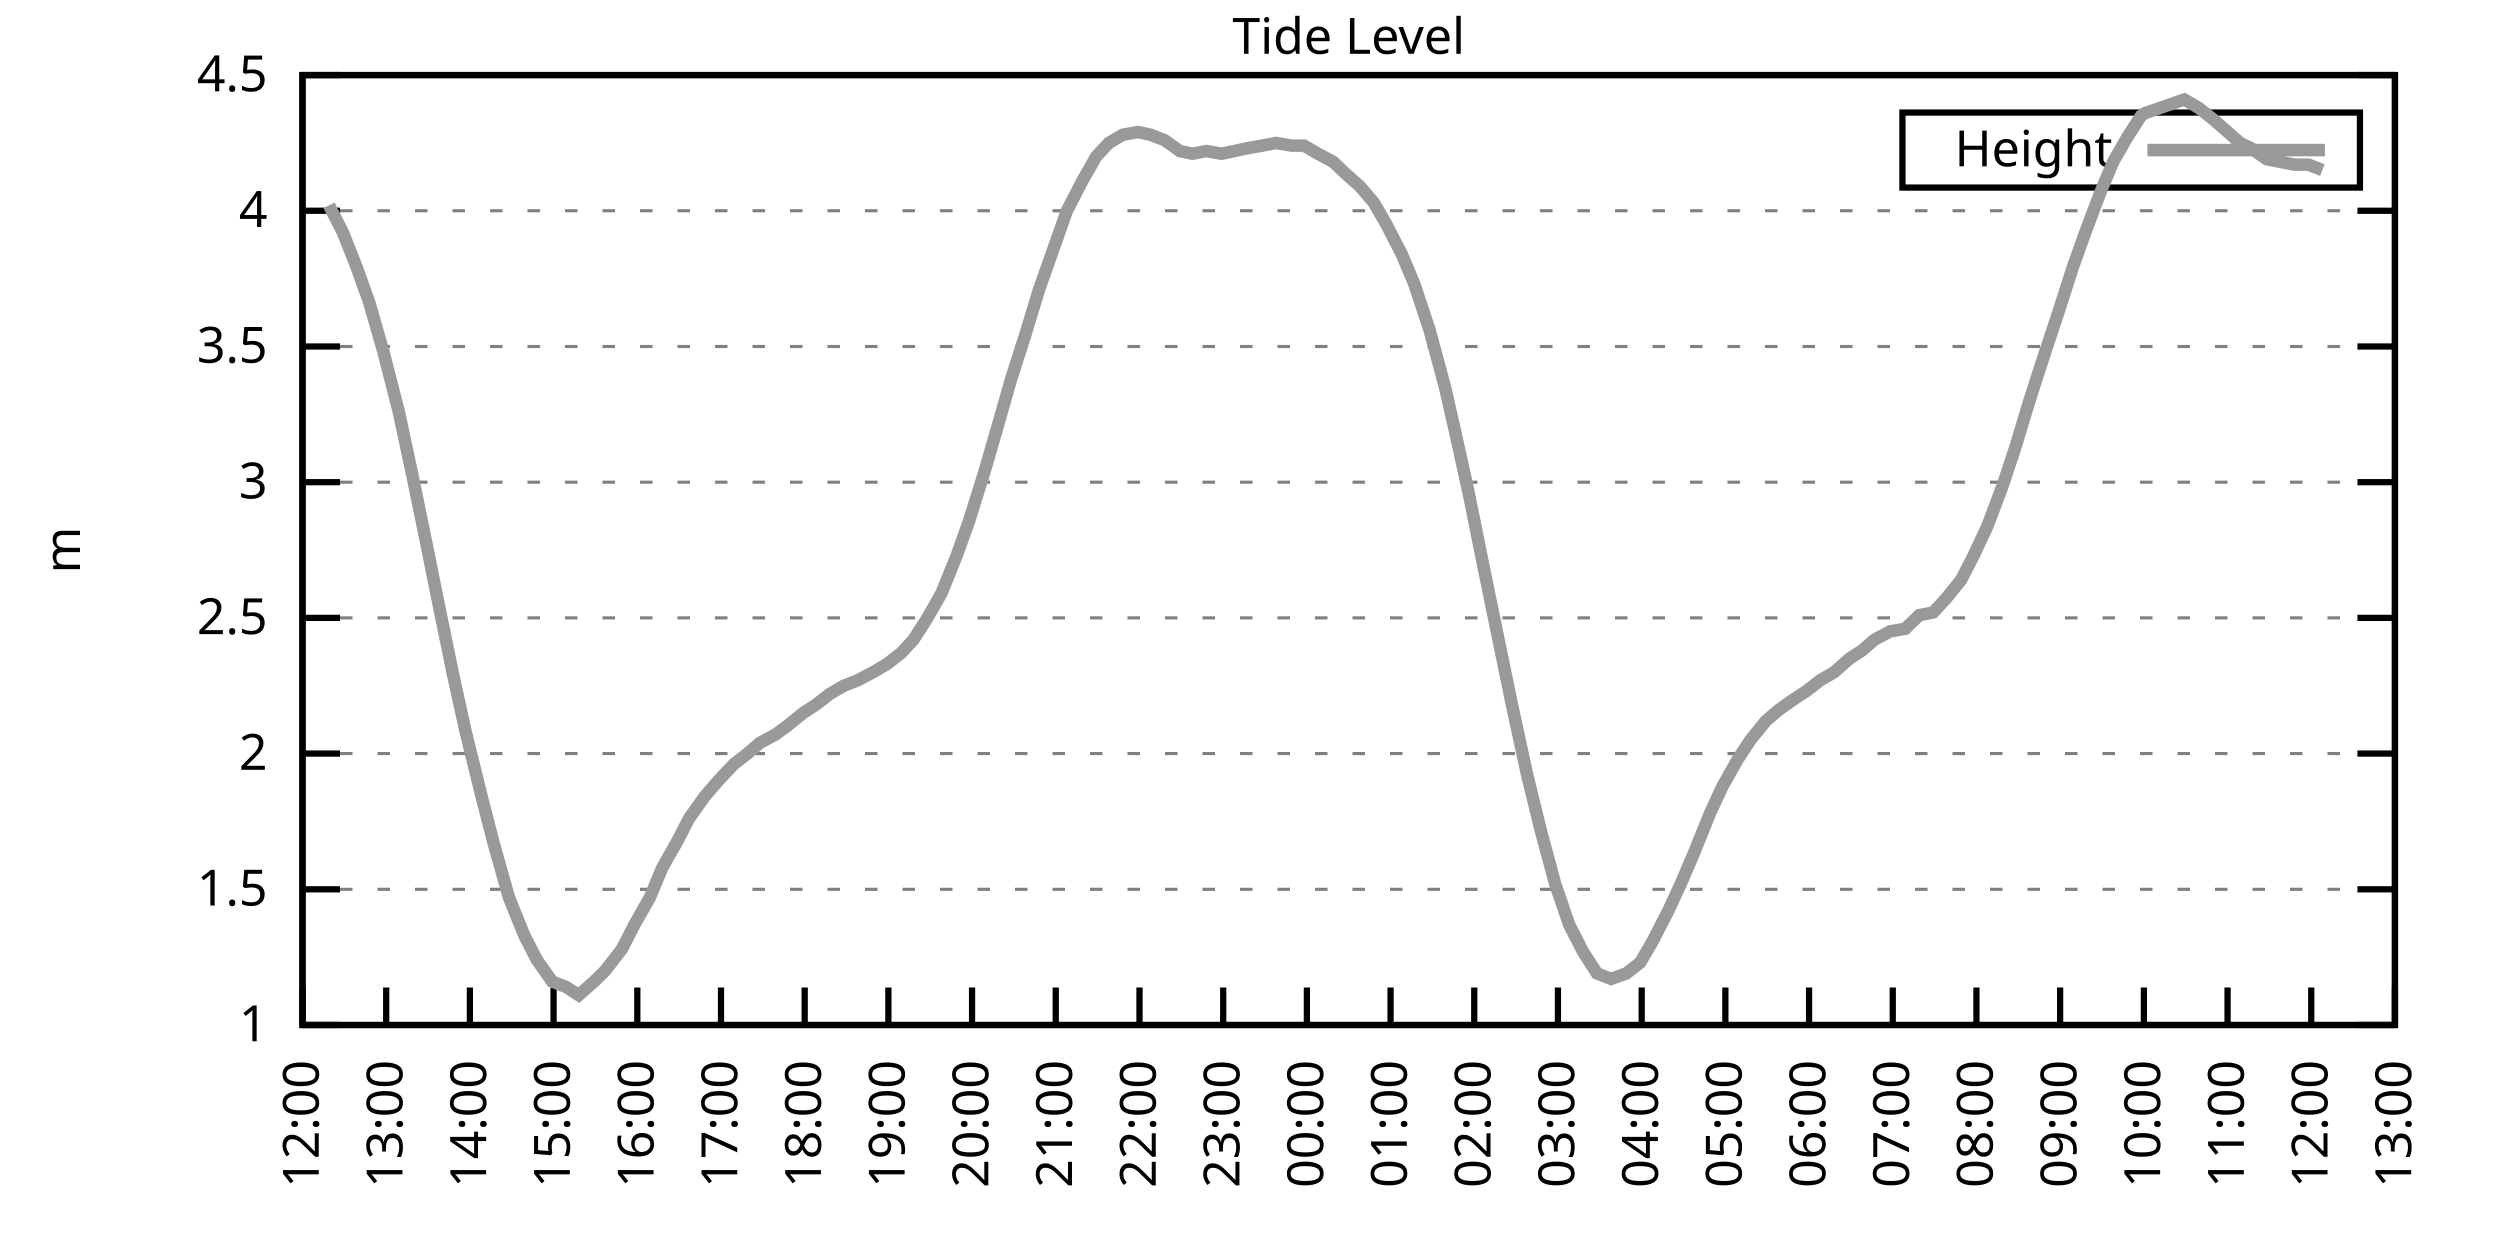
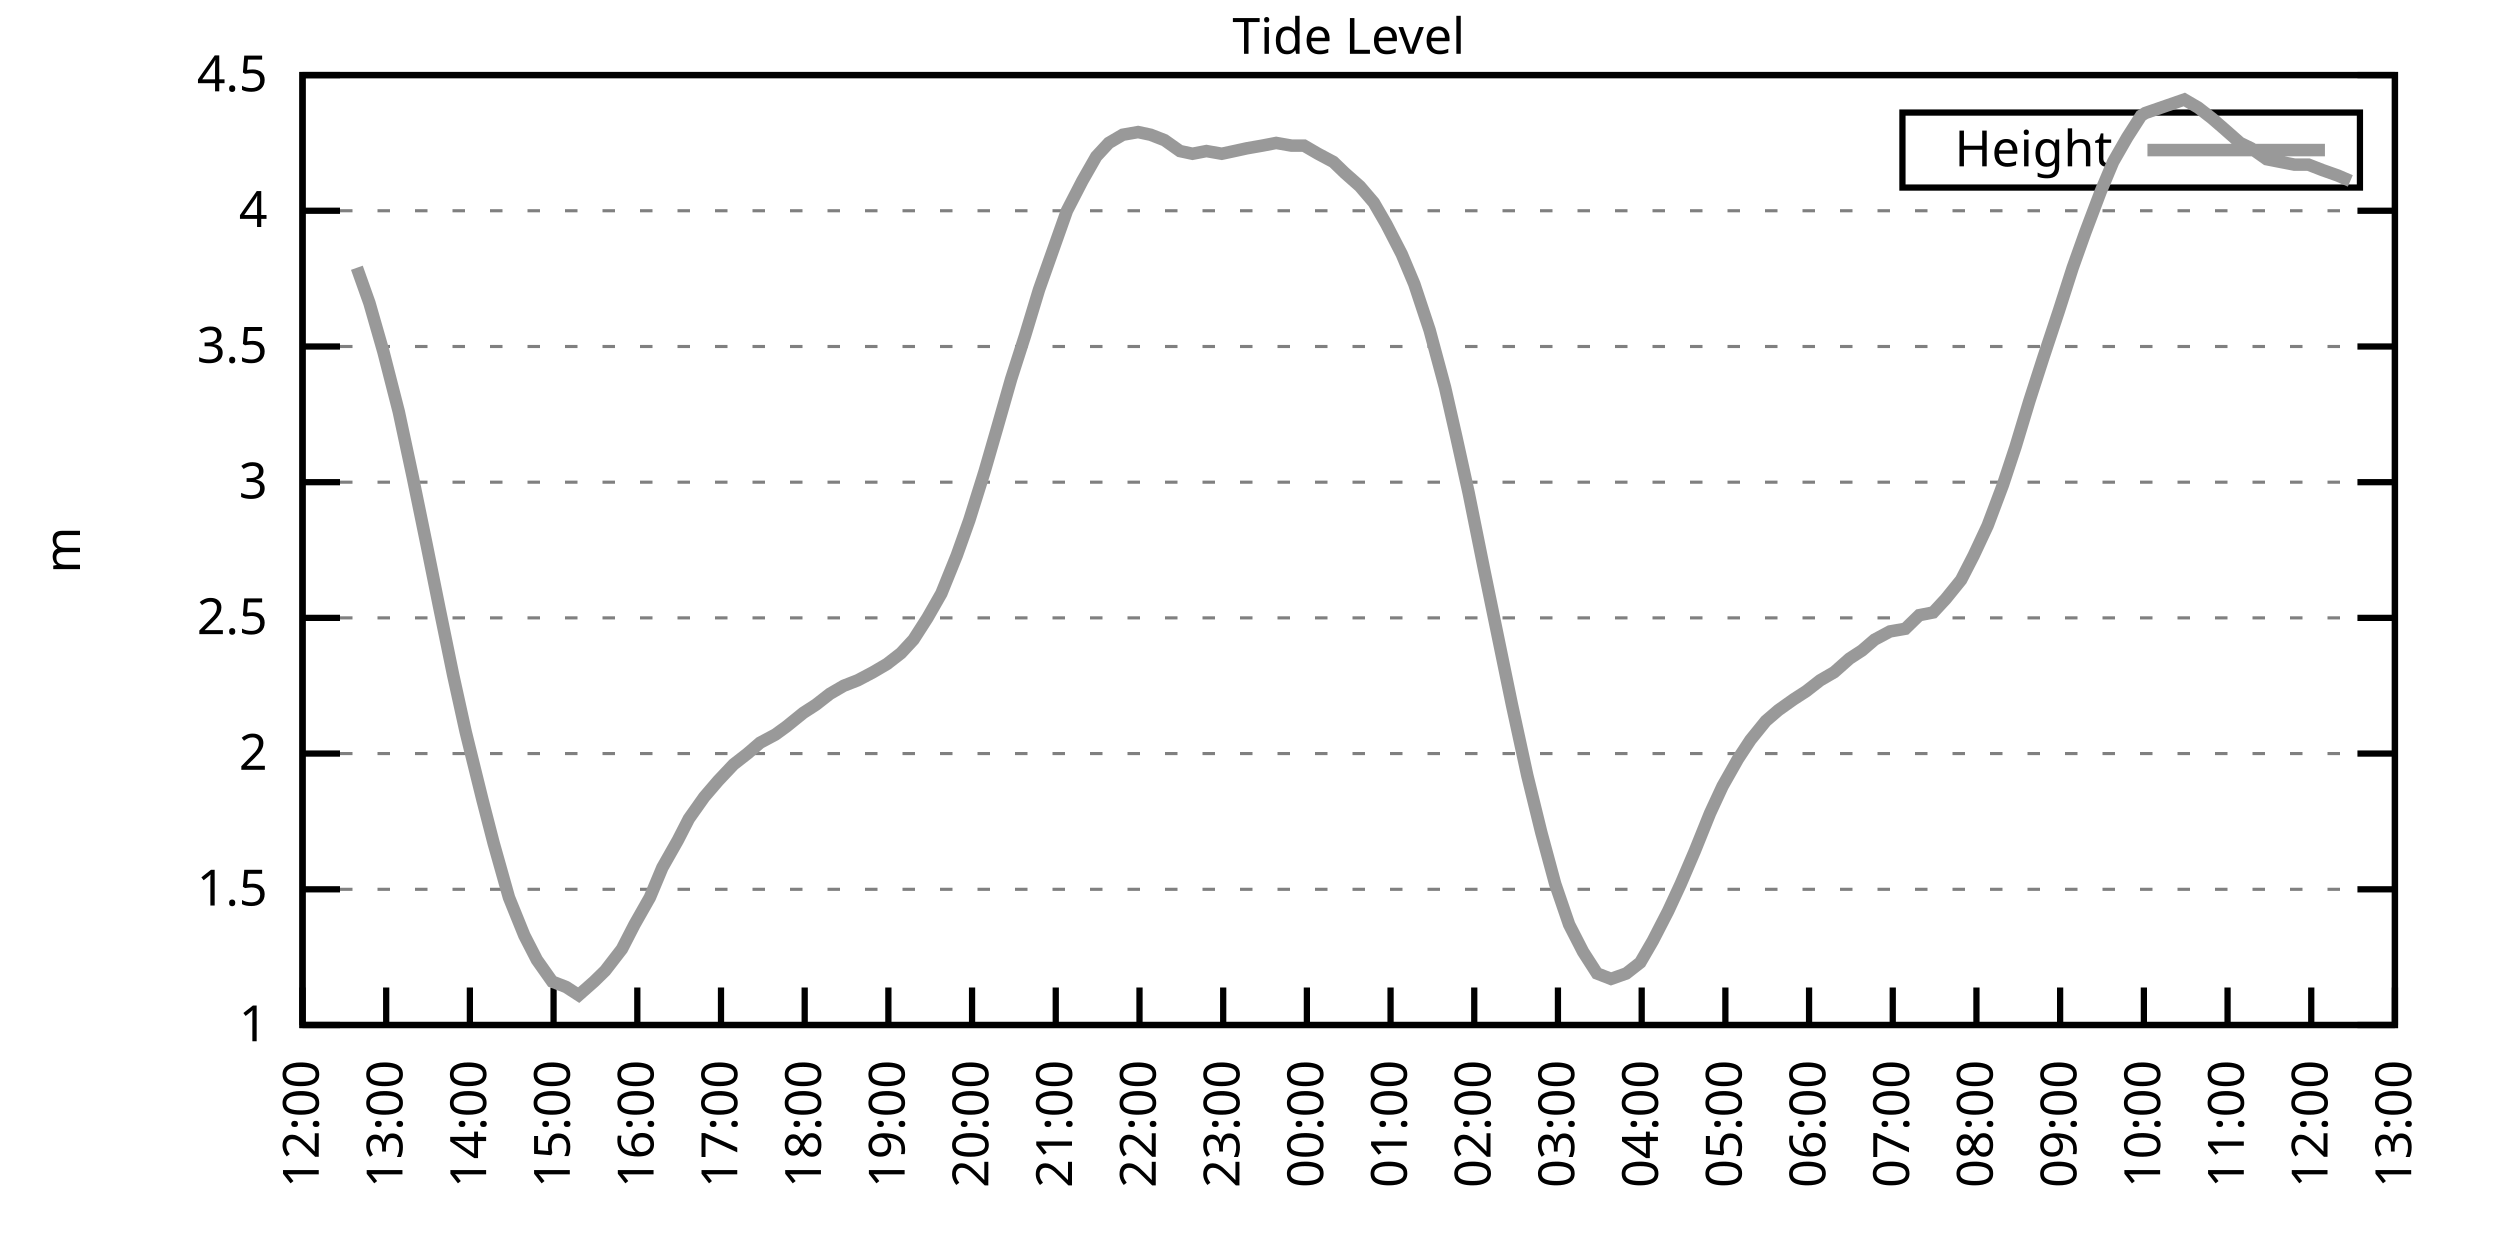
<svg xmlns="http://www.w3.org/2000/svg" xmlns:xlink="http://www.w3.org/1999/xlink" width="400" height="200" viewBox="0 0 400 200">
  <g id="gnuplot_canvas">
    <rect x="0" y="0" width="400" height="200" fill="none" />
    <defs>
      <circle id="gpDot" r="0.5" stroke-width="0.5" stroke="currentColor" />
      <path id="gpPt0" stroke-width="0.333" stroke="currentColor" d="M-1,0 h2 M0,-1 v2" />
      <path id="gpPt1" stroke-width="0.333" stroke="currentColor" d="M-1,-1 L1,1 M1,-1 L-1,1" />
      <path id="gpPt2" stroke-width="0.333" stroke="currentColor" d="M-1,0 L1,0 M0,-1 L0,1 M-1,-1 L1,1 M-1,1 L1,-1" />
      <rect id="gpPt3" stroke-width="0.333" stroke="currentColor" x="-1" y="-1" width="2" height="2" />
      <rect id="gpPt4" stroke-width="0.333" stroke="currentColor" fill="currentColor" x="-1" y="-1" width="2" height="2" />
      <circle id="gpPt5" stroke-width="0.333" stroke="currentColor" cx="0" cy="0" r="1" />
      <use xlink:href="#gpPt5" id="gpPt6" fill="currentColor" stroke="none" />
      <path id="gpPt7" stroke-width="0.333" stroke="currentColor" d="M0,-1.33 L-1.33,0.67 L1.33,0.67 z" />
      <use xlink:href="#gpPt7" id="gpPt8" fill="currentColor" stroke="none" />
      <use xlink:href="#gpPt7" id="gpPt9" stroke="currentColor" transform="rotate(180)" />
      <use xlink:href="#gpPt9" id="gpPt10" fill="currentColor" stroke="none" />
      <use xlink:href="#gpPt3" id="gpPt11" stroke="currentColor" transform="rotate(45)" />
      <use xlink:href="#gpPt11" id="gpPt12" fill="currentColor" stroke="none" />
      <path id="gpPt13" stroke-width="0.333" stroke="currentColor" d="M0,1.330 L1.265,0.411 L0.782,-1.067 L-0.782,-1.076 L-1.265,0.411 z" />
      <use xlink:href="#gpPt13" id="gpPt14" fill="currentColor" stroke="none" />
      <filter id="textbox" filterUnits="objectBoundingBox" x="0" y="0" height="1" width="1">
        <feFlood flood-color="white" flood-opacity="1" result="bgnd" />
        <feComposite in="SourceGraphic" in2="bgnd" operator="atop" />
      </filter>
      <filter id="greybox" filterUnits="objectBoundingBox" x="0" y="0" height="1" width="1">
        <feFlood flood-color="lightgrey" flood-opacity="1" result="grey" />
        <feComposite in="SourceGraphic" in2="grey" operator="atop" />
      </filter>
    </defs>
    <g fill="none" color="white" stroke="currentColor" stroke-width="1.00" stroke-linecap="butt" stroke-linejoin="miter">
</g>
    <g fill="none" color="black" stroke="currentColor" stroke-width="1.00" stroke-linecap="butt" stroke-linejoin="miter">
      <g stroke="none" shape-rendering="crispEdges">
        <polygon fill="rgb(255, 255, 255)" points="48.40,164.00 383.18,164.00 383.18,12.02 48.40,12.02 " />
      </g>
    </g>
    <g fill="none" color="black" stroke="currentColor" stroke-width="1.00" stroke-linecap="butt" stroke-linejoin="miter">
</g>
    <g fill="none" color="black" stroke="black" stroke-width="0.50" stroke-linecap="butt" stroke-linejoin="miter">
</g>
    <g fill="none" color="gray" stroke="currentColor" stroke-width="0.50" stroke-linecap="butt" stroke-linejoin="miter">
      <path stroke="gray" stroke-dasharray="2,4" class="gridline" d="M48.40,164.00 L383.19,164.00  " />
    </g>
    <g fill="none" color="gray" stroke="gray" stroke-width="1.00" stroke-linecap="butt" stroke-linejoin="miter">
</g>
    <g fill="none" color="black" stroke="currentColor" stroke-width="1.00" stroke-linecap="butt" stroke-linejoin="miter">
      <path stroke="black" d="M48.40,164.00 L54.40,164.00 M383.19,164.00 L377.19,164.00  " />
      <g transform="translate(42.80,166.60)" stroke="none" fill="black" font-family="Sans" font-size="8.00" text-anchor="end">
        <text>
          <tspan font-family="Sans"> 1</tspan>
        </text>
      </g>
    </g>
    <g fill="none" color="black" stroke="currentColor" stroke-width="1.00" stroke-linecap="butt" stroke-linejoin="miter">
</g>
    <g fill="none" color="black" stroke="black" stroke-width="0.50" stroke-linecap="butt" stroke-linejoin="miter">
</g>
    <g fill="none" color="gray" stroke="currentColor" stroke-width="0.50" stroke-linecap="butt" stroke-linejoin="miter">
      <path stroke="gray" stroke-dasharray="2,4" class="gridline" d="M48.40,142.29 L383.19,142.29  " />
    </g>
    <g fill="none" color="gray" stroke="gray" stroke-width="1.00" stroke-linecap="butt" stroke-linejoin="miter">
</g>
    <g fill="none" color="black" stroke="currentColor" stroke-width="1.00" stroke-linecap="butt" stroke-linejoin="miter">
      <path stroke="black" d="M48.40,142.29 L54.40,142.29 M383.19,142.29 L377.19,142.29  " />
      <g transform="translate(42.80,144.89)" stroke="none" fill="black" font-family="Sans" font-size="8.00" text-anchor="end">
        <text>
          <tspan font-family="Sans"> 1.5</tspan>
        </text>
      </g>
    </g>
    <g fill="none" color="black" stroke="currentColor" stroke-width="1.00" stroke-linecap="butt" stroke-linejoin="miter">
</g>
    <g fill="none" color="black" stroke="black" stroke-width="0.50" stroke-linecap="butt" stroke-linejoin="miter">
</g>
    <g fill="none" color="gray" stroke="currentColor" stroke-width="0.50" stroke-linecap="butt" stroke-linejoin="miter">
      <path stroke="gray" stroke-dasharray="2,4" class="gridline" d="M48.40,120.57 L383.19,120.57  " />
    </g>
    <g fill="none" color="gray" stroke="gray" stroke-width="1.00" stroke-linecap="butt" stroke-linejoin="miter">
</g>
    <g fill="none" color="black" stroke="currentColor" stroke-width="1.00" stroke-linecap="butt" stroke-linejoin="miter">
      <path stroke="black" d="M48.40,120.57 L54.40,120.57 M383.19,120.57 L377.19,120.57  " />
      <g transform="translate(42.80,123.17)" stroke="none" fill="black" font-family="Sans" font-size="8.00" text-anchor="end">
        <text>
          <tspan font-family="Sans"> 2</tspan>
        </text>
      </g>
    </g>
    <g fill="none" color="black" stroke="currentColor" stroke-width="1.00" stroke-linecap="butt" stroke-linejoin="miter">
</g>
    <g fill="none" color="black" stroke="black" stroke-width="0.50" stroke-linecap="butt" stroke-linejoin="miter">
</g>
    <g fill="none" color="gray" stroke="currentColor" stroke-width="0.50" stroke-linecap="butt" stroke-linejoin="miter">
      <path stroke="gray" stroke-dasharray="2,4" class="gridline" d="M48.40,98.86 L383.19,98.86  " />
    </g>
    <g fill="none" color="gray" stroke="gray" stroke-width="1.00" stroke-linecap="butt" stroke-linejoin="miter">
</g>
    <g fill="none" color="black" stroke="currentColor" stroke-width="1.00" stroke-linecap="butt" stroke-linejoin="miter">
      <path stroke="black" d="M48.40,98.86 L54.40,98.86 M383.19,98.86 L377.19,98.86  " />
      <g transform="translate(42.80,101.46)" stroke="none" fill="black" font-family="Sans" font-size="8.00" text-anchor="end">
        <text>
          <tspan font-family="Sans"> 2.5</tspan>
        </text>
      </g>
    </g>
    <g fill="none" color="black" stroke="currentColor" stroke-width="1.00" stroke-linecap="butt" stroke-linejoin="miter">
</g>
    <g fill="none" color="black" stroke="black" stroke-width="0.50" stroke-linecap="butt" stroke-linejoin="miter">
</g>
    <g fill="none" color="gray" stroke="currentColor" stroke-width="0.50" stroke-linecap="butt" stroke-linejoin="miter">
      <path stroke="gray" stroke-dasharray="2,4" class="gridline" d="M48.40,77.15 L383.19,77.15  " />
    </g>
    <g fill="none" color="gray" stroke="gray" stroke-width="1.00" stroke-linecap="butt" stroke-linejoin="miter">
</g>
    <g fill="none" color="black" stroke="currentColor" stroke-width="1.00" stroke-linecap="butt" stroke-linejoin="miter">
      <path stroke="black" d="M48.40,77.15 L54.40,77.15 M383.19,77.15 L377.19,77.15  " />
      <g transform="translate(42.80,79.75)" stroke="none" fill="black" font-family="Sans" font-size="8.00" text-anchor="end">
        <text>
          <tspan font-family="Sans"> 3</tspan>
        </text>
      </g>
    </g>
    <g fill="none" color="black" stroke="currentColor" stroke-width="1.00" stroke-linecap="butt" stroke-linejoin="miter">
</g>
    <g fill="none" color="black" stroke="black" stroke-width="0.50" stroke-linecap="butt" stroke-linejoin="miter">
</g>
    <g fill="none" color="gray" stroke="currentColor" stroke-width="0.50" stroke-linecap="butt" stroke-linejoin="miter">
      <path stroke="gray" stroke-dasharray="2,4" class="gridline" d="M48.40,55.44 L383.19,55.44  " />
    </g>
    <g fill="none" color="gray" stroke="gray" stroke-width="1.00" stroke-linecap="butt" stroke-linejoin="miter">
</g>
    <g fill="none" color="black" stroke="currentColor" stroke-width="1.00" stroke-linecap="butt" stroke-linejoin="miter">
      <path stroke="black" d="M48.40,55.44 L54.40,55.44 M383.19,55.44 L377.19,55.44  " />
      <g transform="translate(42.80,58.04)" stroke="none" fill="black" font-family="Sans" font-size="8.00" text-anchor="end">
        <text>
          <tspan font-family="Sans"> 3.5</tspan>
        </text>
      </g>
    </g>
    <g fill="none" color="black" stroke="currentColor" stroke-width="1.00" stroke-linecap="butt" stroke-linejoin="miter">
</g>
    <g fill="none" color="black" stroke="black" stroke-width="0.50" stroke-linecap="butt" stroke-linejoin="miter">
</g>
    <g fill="none" color="gray" stroke="currentColor" stroke-width="0.50" stroke-linecap="butt" stroke-linejoin="miter">
      <path stroke="gray" stroke-dasharray="2,4" class="gridline" d="M48.40,33.72 L383.19,33.72  " />
    </g>
    <g fill="none" color="gray" stroke="gray" stroke-width="1.00" stroke-linecap="butt" stroke-linejoin="miter">
</g>
    <g fill="none" color="black" stroke="currentColor" stroke-width="1.00" stroke-linecap="butt" stroke-linejoin="miter">
      <path stroke="black" d="M48.40,33.72 L54.40,33.72 M383.19,33.72 L377.19,33.72  " />
      <g transform="translate(42.80,36.32)" stroke="none" fill="black" font-family="Sans" font-size="8.00" text-anchor="end">
        <text>
          <tspan font-family="Sans"> 4</tspan>
        </text>
      </g>
    </g>
    <g fill="none" color="black" stroke="currentColor" stroke-width="1.00" stroke-linecap="butt" stroke-linejoin="miter">
</g>
    <g fill="none" color="black" stroke="black" stroke-width="0.50" stroke-linecap="butt" stroke-linejoin="miter">
</g>
    <g fill="none" color="gray" stroke="currentColor" stroke-width="0.50" stroke-linecap="butt" stroke-linejoin="miter">
      <path stroke="gray" stroke-dasharray="2,4" class="gridline" d="M48.40,12.01 L383.19,12.01  " />
    </g>
    <g fill="none" color="gray" stroke="gray" stroke-width="1.00" stroke-linecap="butt" stroke-linejoin="miter">
</g>
    <g fill="none" color="black" stroke="currentColor" stroke-width="1.00" stroke-linecap="butt" stroke-linejoin="miter">
      <path stroke="black" d="M48.40,12.01 L54.40,12.01 M383.19,12.01 L377.19,12.01  " />
      <g transform="translate(42.80,14.61)" stroke="none" fill="black" font-family="Sans" font-size="8.00" text-anchor="end">
        <text>
          <tspan font-family="Sans"> 4.5</tspan>
        </text>
      </g>
    </g>
    <g fill="none" color="black" stroke="currentColor" stroke-width="1.00" stroke-linecap="butt" stroke-linejoin="miter">
      <path stroke="black" d="M48.40,164.00 L48.40,158.00  " />
      <g transform="translate(51.00,169.60) rotate(270.00)" stroke="none" fill="black" font-family="Sans" font-size="8.00" text-anchor="end">
        <text>
          <tspan font-family="Sans">12:00</tspan>
        </text>
      </g>
    </g>
    <g fill="none" color="black" stroke="currentColor" stroke-width="1.00" stroke-linecap="butt" stroke-linejoin="miter">
      <path stroke="black" d="M61.79,164.00 L61.79,158.00  " />
      <g transform="translate(64.39,169.60) rotate(270.00)" stroke="none" fill="black" font-family="Sans" font-size="8.00" text-anchor="end">
        <text>
          <tspan font-family="Sans">13:00</tspan>
        </text>
      </g>
    </g>
    <g fill="none" color="black" stroke="currentColor" stroke-width="1.00" stroke-linecap="butt" stroke-linejoin="miter">
      <path stroke="black" d="M75.18,164.00 L75.18,158.00  " />
      <g transform="translate(77.78,169.60) rotate(270.00)" stroke="none" fill="black" font-family="Sans" font-size="8.00" text-anchor="end">
        <text>
          <tspan font-family="Sans">14:00</tspan>
        </text>
      </g>
    </g>
    <g fill="none" color="black" stroke="currentColor" stroke-width="1.00" stroke-linecap="butt" stroke-linejoin="miter">
      <path stroke="black" d="M88.57,164.00 L88.57,158.00  " />
      <g transform="translate(91.17,169.60) rotate(270.00)" stroke="none" fill="black" font-family="Sans" font-size="8.00" text-anchor="end">
        <text>
          <tspan font-family="Sans">15:00</tspan>
        </text>
      </g>
    </g>
    <g fill="none" color="black" stroke="currentColor" stroke-width="1.00" stroke-linecap="butt" stroke-linejoin="miter">
      <path stroke="black" d="M101.97,164.00 L101.97,158.00  " />
      <g transform="translate(104.57,169.60) rotate(270.00)" stroke="none" fill="black" font-family="Sans" font-size="8.00" text-anchor="end">
        <text>
          <tspan font-family="Sans">16:00</tspan>
        </text>
      </g>
    </g>
    <g fill="none" color="black" stroke="currentColor" stroke-width="1.00" stroke-linecap="butt" stroke-linejoin="miter">
      <path stroke="black" d="M115.36,164.00 L115.36,158.00  " />
      <g transform="translate(117.96,169.60) rotate(270.00)" stroke="none" fill="black" font-family="Sans" font-size="8.00" text-anchor="end">
        <text>
          <tspan font-family="Sans">17:00</tspan>
        </text>
      </g>
    </g>
    <g fill="none" color="black" stroke="currentColor" stroke-width="1.00" stroke-linecap="butt" stroke-linejoin="miter">
      <path stroke="black" d="M128.75,164.00 L128.75,158.00  " />
      <g transform="translate(131.35,169.60) rotate(270.00)" stroke="none" fill="black" font-family="Sans" font-size="8.00" text-anchor="end">
        <text>
          <tspan font-family="Sans">18:00</tspan>
        </text>
      </g>
    </g>
    <g fill="none" color="black" stroke="currentColor" stroke-width="1.00" stroke-linecap="butt" stroke-linejoin="miter">
      <path stroke="black" d="M142.14,164.00 L142.14,158.00  " />
      <g transform="translate(144.74,169.60) rotate(270.00)" stroke="none" fill="black" font-family="Sans" font-size="8.00" text-anchor="end">
        <text>
          <tspan font-family="Sans">19:00</tspan>
        </text>
      </g>
    </g>
    <g fill="none" color="black" stroke="currentColor" stroke-width="1.00" stroke-linecap="butt" stroke-linejoin="miter">
      <path stroke="black" d="M155.53,164.00 L155.53,158.00  " />
      <g transform="translate(158.13,169.60) rotate(270.00)" stroke="none" fill="black" font-family="Sans" font-size="8.00" text-anchor="end">
        <text>
          <tspan font-family="Sans">20:00</tspan>
        </text>
      </g>
    </g>
    <g fill="none" color="black" stroke="currentColor" stroke-width="1.00" stroke-linecap="butt" stroke-linejoin="miter">
      <path stroke="black" d="M168.92,164.00 L168.92,158.00  " />
      <g transform="translate(171.52,169.60) rotate(270.00)" stroke="none" fill="black" font-family="Sans" font-size="8.00" text-anchor="end">
        <text>
          <tspan font-family="Sans">21:00</tspan>
        </text>
      </g>
    </g>
    <g fill="none" color="black" stroke="currentColor" stroke-width="1.00" stroke-linecap="butt" stroke-linejoin="miter">
      <path stroke="black" d="M182.32,164.00 L182.32,158.00  " />
      <g transform="translate(184.92,169.60) rotate(270.00)" stroke="none" fill="black" font-family="Sans" font-size="8.00" text-anchor="end">
        <text>
          <tspan font-family="Sans">22:00</tspan>
        </text>
      </g>
    </g>
    <g fill="none" color="black" stroke="currentColor" stroke-width="1.00" stroke-linecap="butt" stroke-linejoin="miter">
      <path stroke="black" d="M195.71,164.00 L195.71,158.00  " />
      <g transform="translate(198.31,169.60) rotate(270.00)" stroke="none" fill="black" font-family="Sans" font-size="8.00" text-anchor="end">
        <text>
          <tspan font-family="Sans">23:00</tspan>
        </text>
      </g>
    </g>
    <g fill="none" color="black" stroke="currentColor" stroke-width="1.00" stroke-linecap="butt" stroke-linejoin="miter">
      <path stroke="black" d="M209.10,164.00 L209.10,158.00  " />
      <g transform="translate(211.70,169.60) rotate(270.00)" stroke="none" fill="black" font-family="Sans" font-size="8.00" text-anchor="end">
        <text>
          <tspan font-family="Sans">00:00</tspan>
        </text>
      </g>
    </g>
    <g fill="none" color="black" stroke="currentColor" stroke-width="1.00" stroke-linecap="butt" stroke-linejoin="miter">
      <path stroke="black" d="M222.49,164.00 L222.49,158.00  " />
      <g transform="translate(225.09,169.60) rotate(270.00)" stroke="none" fill="black" font-family="Sans" font-size="8.00" text-anchor="end">
        <text>
          <tspan font-family="Sans">01:00</tspan>
        </text>
      </g>
    </g>
    <g fill="none" color="black" stroke="currentColor" stroke-width="1.00" stroke-linecap="butt" stroke-linejoin="miter">
      <path stroke="black" d="M235.88,164.00 L235.88,158.00  " />
      <g transform="translate(238.48,169.60) rotate(270.00)" stroke="none" fill="black" font-family="Sans" font-size="8.00" text-anchor="end">
        <text>
          <tspan font-family="Sans">02:00</tspan>
        </text>
      </g>
    </g>
    <g fill="none" color="black" stroke="currentColor" stroke-width="1.00" stroke-linecap="butt" stroke-linejoin="miter">
      <path stroke="black" d="M249.27,164.00 L249.27,158.00  " />
      <g transform="translate(251.87,169.60) rotate(270.00)" stroke="none" fill="black" font-family="Sans" font-size="8.00" text-anchor="end">
        <text>
          <tspan font-family="Sans">03:00</tspan>
        </text>
      </g>
    </g>
    <g fill="none" color="black" stroke="currentColor" stroke-width="1.00" stroke-linecap="butt" stroke-linejoin="miter">
      <path stroke="black" d="M262.67,164.00 L262.67,158.00  " />
      <g transform="translate(265.27,169.60) rotate(270.00)" stroke="none" fill="black" font-family="Sans" font-size="8.00" text-anchor="end">
        <text>
          <tspan font-family="Sans">04:00</tspan>
        </text>
      </g>
    </g>
    <g fill="none" color="black" stroke="currentColor" stroke-width="1.00" stroke-linecap="butt" stroke-linejoin="miter">
      <path stroke="black" d="M276.06,164.00 L276.06,158.00  " />
      <g transform="translate(278.66,169.60) rotate(270.00)" stroke="none" fill="black" font-family="Sans" font-size="8.00" text-anchor="end">
        <text>
          <tspan font-family="Sans">05:00</tspan>
        </text>
      </g>
    </g>
    <g fill="none" color="black" stroke="currentColor" stroke-width="1.00" stroke-linecap="butt" stroke-linejoin="miter">
      <path stroke="black" d="M289.45,164.00 L289.45,158.00  " />
      <g transform="translate(292.05,169.60) rotate(270.00)" stroke="none" fill="black" font-family="Sans" font-size="8.00" text-anchor="end">
        <text>
          <tspan font-family="Sans">06:00</tspan>
        </text>
      </g>
    </g>
    <g fill="none" color="black" stroke="currentColor" stroke-width="1.00" stroke-linecap="butt" stroke-linejoin="miter">
      <path stroke="black" d="M302.84,164.00 L302.84,158.00  " />
      <g transform="translate(305.44,169.60) rotate(270.00)" stroke="none" fill="black" font-family="Sans" font-size="8.00" text-anchor="end">
        <text>
          <tspan font-family="Sans">07:00</tspan>
        </text>
      </g>
    </g>
    <g fill="none" color="black" stroke="currentColor" stroke-width="1.00" stroke-linecap="butt" stroke-linejoin="miter">
      <path stroke="black" d="M316.23,164.00 L316.23,158.00  " />
      <g transform="translate(318.83,169.60) rotate(270.00)" stroke="none" fill="black" font-family="Sans" font-size="8.00" text-anchor="end">
        <text>
          <tspan font-family="Sans">08:00</tspan>
        </text>
      </g>
    </g>
    <g fill="none" color="black" stroke="currentColor" stroke-width="1.00" stroke-linecap="butt" stroke-linejoin="miter">
      <path stroke="black" d="M329.62,164.00 L329.62,158.00  " />
      <g transform="translate(332.22,169.60) rotate(270.00)" stroke="none" fill="black" font-family="Sans" font-size="8.00" text-anchor="end">
        <text>
          <tspan font-family="Sans">09:00</tspan>
        </text>
      </g>
    </g>
    <g fill="none" color="black" stroke="currentColor" stroke-width="1.00" stroke-linecap="butt" stroke-linejoin="miter">
      <path stroke="black" d="M343.02,164.00 L343.02,158.00  " />
      <g transform="translate(345.62,169.60) rotate(270.00)" stroke="none" fill="black" font-family="Sans" font-size="8.00" text-anchor="end">
        <text>
          <tspan font-family="Sans">10:00</tspan>
        </text>
      </g>
    </g>
    <g fill="none" color="black" stroke="currentColor" stroke-width="1.00" stroke-linecap="butt" stroke-linejoin="miter">
      <path stroke="black" d="M356.41,164.00 L356.41,158.00  " />
      <g transform="translate(359.01,169.60) rotate(270.00)" stroke="none" fill="black" font-family="Sans" font-size="8.00" text-anchor="end">
        <text>
          <tspan font-family="Sans">11:00</tspan>
        </text>
      </g>
    </g>
    <g fill="none" color="black" stroke="currentColor" stroke-width="1.00" stroke-linecap="butt" stroke-linejoin="miter">
      <path stroke="black" d="M369.80,164.00 L369.80,158.00  " />
      <g transform="translate(372.40,169.60) rotate(270.00)" stroke="none" fill="black" font-family="Sans" font-size="8.00" text-anchor="end">
        <text>
          <tspan font-family="Sans">12:00</tspan>
        </text>
      </g>
    </g>
    <g fill="none" color="black" stroke="currentColor" stroke-width="1.00" stroke-linecap="butt" stroke-linejoin="miter">
      <path stroke="black" d="M383.19,164.00 L383.19,158.00  " />
      <g transform="translate(385.79,169.60) rotate(270.00)" stroke="none" fill="black" font-family="Sans" font-size="8.00" text-anchor="end">
        <text>
          <tspan font-family="Sans">13:00</tspan>
        </text>
      </g>
    </g>
    <g fill="none" color="black" stroke="currentColor" stroke-width="1.00" stroke-linecap="butt" stroke-linejoin="miter">
</g>
    <g fill="none" color="black" stroke="currentColor" stroke-width="1.00" stroke-linecap="butt" stroke-linejoin="miter">
      <path stroke="black" d="M48.40,12.01 L48.40,164.00 L383.19,164.00 L383.19,12.01 L48.40,12.01 Z  " />
    </g>
    <g fill="none" color="black" stroke="currentColor" stroke-width="1.00" stroke-linecap="butt" stroke-linejoin="miter">
</g>
    <g fill="none" color="black" stroke="currentColor" stroke-width="1.00" stroke-linecap="butt" stroke-linejoin="miter">
      <path stroke="black" d="M304.39,30.01 L304.39,18.01 L377.59,18.01 L377.59,30.01 L304.39,30.01 Z  " />
    </g>
    <g id="Tide_level_plot_1">
      <g fill="none" color="white" stroke="black" stroke-width="2.00" stroke-linecap="butt" stroke-linejoin="miter">
</g>
      <g fill="none" color="black" stroke="currentColor" stroke-width="2.00" stroke-linecap="butt" stroke-linejoin="miter">
        <g transform="translate(337.99,26.61)" stroke="none" fill="black" font-family="Sans" font-size="8.00" text-anchor="end">
          <text>
            <tspan font-family="Sans">Height</tspan>
          </text>
        </g>
      </g>
      <g fill="none" color="black" stroke="currentColor" stroke-width="2.00" stroke-linecap="butt" stroke-linejoin="miter">
-         <path stroke="rgb(153, 153, 153)" d="M343.59,24.01 L371.99,24.01 M52.64,32.85 L54.87,37.20 L57.10,42.84 L59.11,48.49 L61.35,56.30 L63.80,65.86   L66.03,76.28 L68.26,87.14 L70.27,97.12 L72.50,107.98 L74.51,117.10 L77.19,127.96 L78.98,134.90 L81.43,143.59   L83.89,149.67 L85.90,153.58 L88.35,157.05 L90.58,157.92 L92.59,159.22 L95.05,157.05 L96.83,155.31 L99.51,151.84   L101.52,147.93 L103.98,143.59 L105.98,138.81 L108.44,134.47 L110.22,131.00 L112.68,127.52 L114.91,124.92 L117.37,122.31   L119.60,120.57 L121.61,118.84 L124.06,117.53 L125.85,116.23 L128.53,114.06 L130.54,112.76 L132.77,111.02 L135.00,109.72   L137.23,108.85 L139.69,107.55 L141.92,106.24 L144.15,104.51 L146.16,102.34 L148.39,98.86 L150.62,94.95 L153.08,88.87   L155.09,83.23 L157.54,75.41 L159.55,68.46 L161.78,60.65 L164.01,53.70 L166.25,46.32 L168.25,40.67 L170.71,33.72   L173.17,28.95 L175.40,25.04 L177.41,22.87 L179.64,21.56 L182.09,21.13 L184.10,21.56 L186.33,22.43 L188.79,24.17   L190.80,24.60 L193.03,24.17 L195.48,24.60 L197.49,24.17 L199.50,23.73 L201.96,23.30 L204.19,22.87 L206.64,23.30   L208.65,23.30 L210.88,24.60 L213.34,25.91 L215.13,27.64 L217.58,29.81 L219.81,32.42 L221.82,35.89 L224.28,40.67   L226.29,45.45 L228.74,52.83 L231.20,61.95 L232.98,69.77 L234.99,78.89 L237.44,91.04 L240.12,104.07 L241.91,112.76   L244.36,124.05 L246.60,133.17 L248.83,141.42 L251.06,147.93 L253.29,152.28 L255.52,155.75 L257.76,156.62 L260.21,155.75   L262.44,154.01 L264.45,150.54 L266.91,145.76 L268.92,141.42 L271.15,136.21 L273.60,130.13 L275.61,125.79 L278.07,121.44   L280.07,118.40 L282.53,115.36 L284.54,113.63 L286.99,111.89 L289.00,110.59 L291.23,108.85 L293.47,107.55 L295.92,105.38   L297.93,104.07 L299.94,102.34 L302.39,101.03 L304.85,100.60 L307.08,98.43 L309.31,97.99 L311.32,95.82 L313.78,92.78   L315.79,88.87 L318.02,84.10 L320.47,77.58 L322.48,71.50 L324.71,64.12 L326.95,57.17 L329.40,49.79 L331.63,42.84   L333.64,37.20 L336.10,30.68 L338.10,25.91 L340.34,22.00 L342.57,18.52 L343.24,18.09 L349.49,15.92 L351.72,17.22   L353.95,18.96 L355.96,20.70 L358.42,22.87 L360.20,23.73 L362.66,25.47 L364.89,25.91 L367.12,26.34 L369.35,26.34   L371.58,27.21  " />
+         <path stroke="rgb(153, 153, 153)" d="M343.59,24.01 L371.99,24.01 M57.10,42.84 L59.11,48.49 L61.35,56.30 L63.80,65.86 L66.03,76.28 L68.26,87.14   L70.27,97.12 L72.50,107.98 L74.51,117.10 L77.19,127.96 L78.98,134.90 L81.43,143.59 L83.89,149.67 L85.90,153.58   L88.35,157.05 L90.58,157.92 L92.59,159.22 L95.05,157.05 L96.83,155.31 L99.51,151.84 L101.52,147.93 L103.98,143.59   L105.98,138.81 L108.44,134.47 L110.22,131.00 L112.68,127.52 L114.91,124.92 L117.37,122.31 L119.60,120.57 L121.61,118.84   L124.06,117.53 L125.85,116.23 L128.53,114.06 L130.54,112.76 L132.77,111.02 L135.00,109.72 L137.23,108.85 L139.69,107.55   L141.92,106.24 L144.15,104.51 L146.16,102.34 L148.39,98.86 L150.62,94.95 L153.08,88.87 L155.09,83.23 L157.54,75.41   L159.55,68.46 L161.78,60.65 L164.01,53.70 L166.25,46.32 L168.25,40.67 L170.71,33.72 L173.17,28.95 L175.40,25.04   L177.41,22.87 L179.64,21.56 L182.09,21.13 L184.10,21.56 L186.33,22.43 L188.79,24.17 L190.80,24.60 L193.03,24.17   L195.48,24.60 L197.49,24.17 L199.50,23.73 L201.96,23.30 L204.19,22.87 L206.64,23.30 L208.65,23.30 L210.88,24.60   L213.34,25.91 L215.13,27.64 L217.58,29.81 L219.81,32.42 L221.82,35.89 L224.28,40.67 L226.29,45.45 L228.74,52.83   L231.20,61.95 L232.98,69.77 L234.99,78.89 L237.44,91.04 L240.12,104.07 L241.91,112.76 L244.36,124.05 L246.60,133.17   L248.83,141.42 L251.06,147.93 L253.29,152.28 L255.52,155.75 L257.76,156.62 L260.21,155.75 L262.44,154.01 L264.45,150.54   L266.91,145.76 L268.92,141.42 L271.15,136.21 L273.60,130.13 L275.61,125.79 L278.07,121.44 L280.07,118.40 L282.53,115.36   L284.54,113.63 L286.99,111.89 L289.00,110.59 L291.23,108.85 L293.47,107.55 L295.92,105.38 L297.93,104.07 L299.94,102.34   L302.39,101.03 L304.85,100.60 L307.08,98.43 L309.31,97.99 L311.32,95.82 L313.78,92.78 L315.79,88.87 L318.02,84.10   L320.47,77.58 L322.48,71.50 L324.71,64.12 L326.95,57.17 L329.40,49.79 L331.63,42.84 L333.64,37.20 L336.10,30.68   L338.10,25.91 L340.34,22.00 L342.57,18.52 L343.24,18.09 L349.49,15.92 L351.72,17.22 L353.95,18.96 L355.96,20.70   L358.42,22.87 L360.20,23.73 L362.66,25.47 L364.89,25.91 L367.12,26.34 L369.35,26.34 L371.58,27.21 L374.04,28.08   L376.05,28.95  " />
      </g>
    </g>
    <g fill="none" color="black" stroke="currentColor" stroke-width="2.00" stroke-linecap="butt" stroke-linejoin="miter">
</g>
    <g fill="none" color="black" stroke="black" stroke-width="1.00" stroke-linecap="butt" stroke-linejoin="miter">
</g>
    <g fill="none" color="black" stroke="currentColor" stroke-width="1.00" stroke-linecap="butt" stroke-linejoin="miter">
      <path stroke="black" d="M48.40,12.01 L48.40,164.00 L383.19,164.00 L383.19,12.01 L48.40,12.01 Z  " />
      <g transform="translate(12.80,88.01) rotate(270.00)" stroke="none" fill="black" font-family="Sans" font-size="8.00" text-anchor="middle">
        <text>
          <tspan font-family="Sans">m</tspan>
        </text>
      </g>
    </g>
    <g fill="none" color="black" stroke="currentColor" stroke-width="1.00" stroke-linecap="butt" stroke-linejoin="miter">
</g>
    <g fill="none" color="black" stroke="currentColor" stroke-width="1.00" stroke-linecap="butt" stroke-linejoin="miter">
      <g transform="translate(215.79,8.61)" stroke="none" fill="black" font-family="Sans" font-size="8.00" text-anchor="middle">
        <text>
          <tspan font-family="Sans">Tide Level</tspan>
        </text>
      </g>
    </g>
    <g fill="none" color="black" stroke="currentColor" stroke-width="1.00" stroke-linecap="butt" stroke-linejoin="miter">
</g>
  </g>
</svg>
